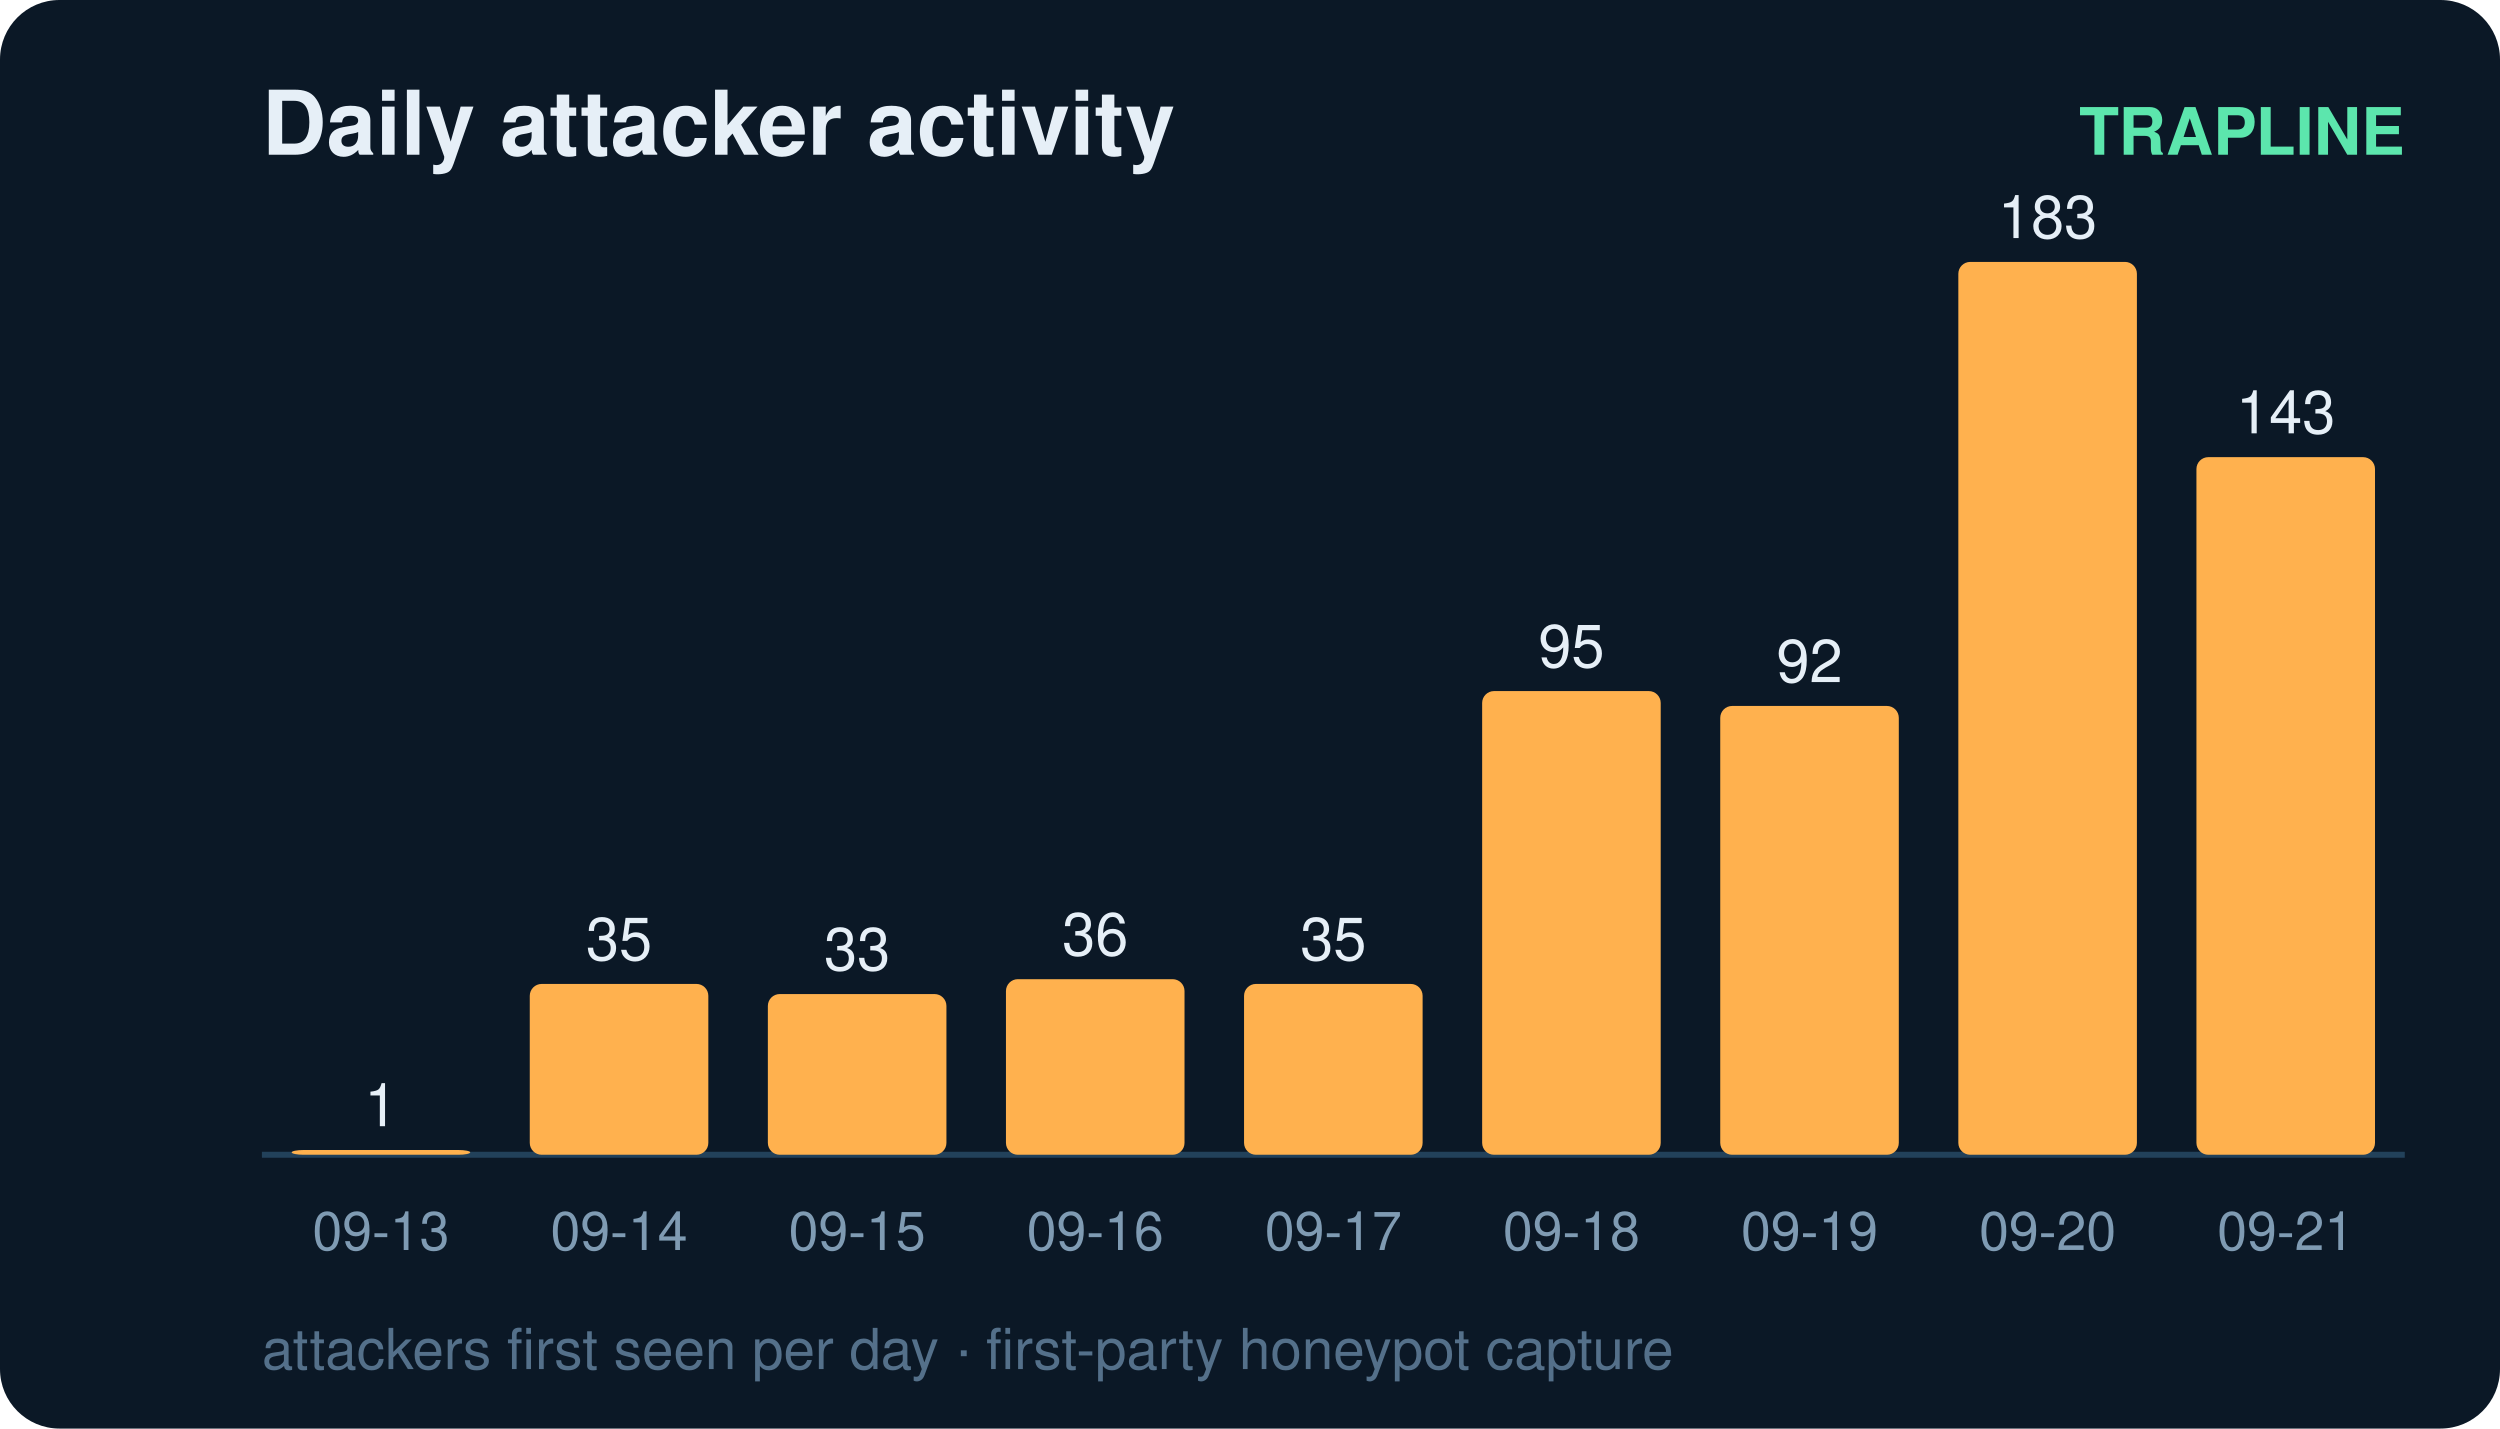
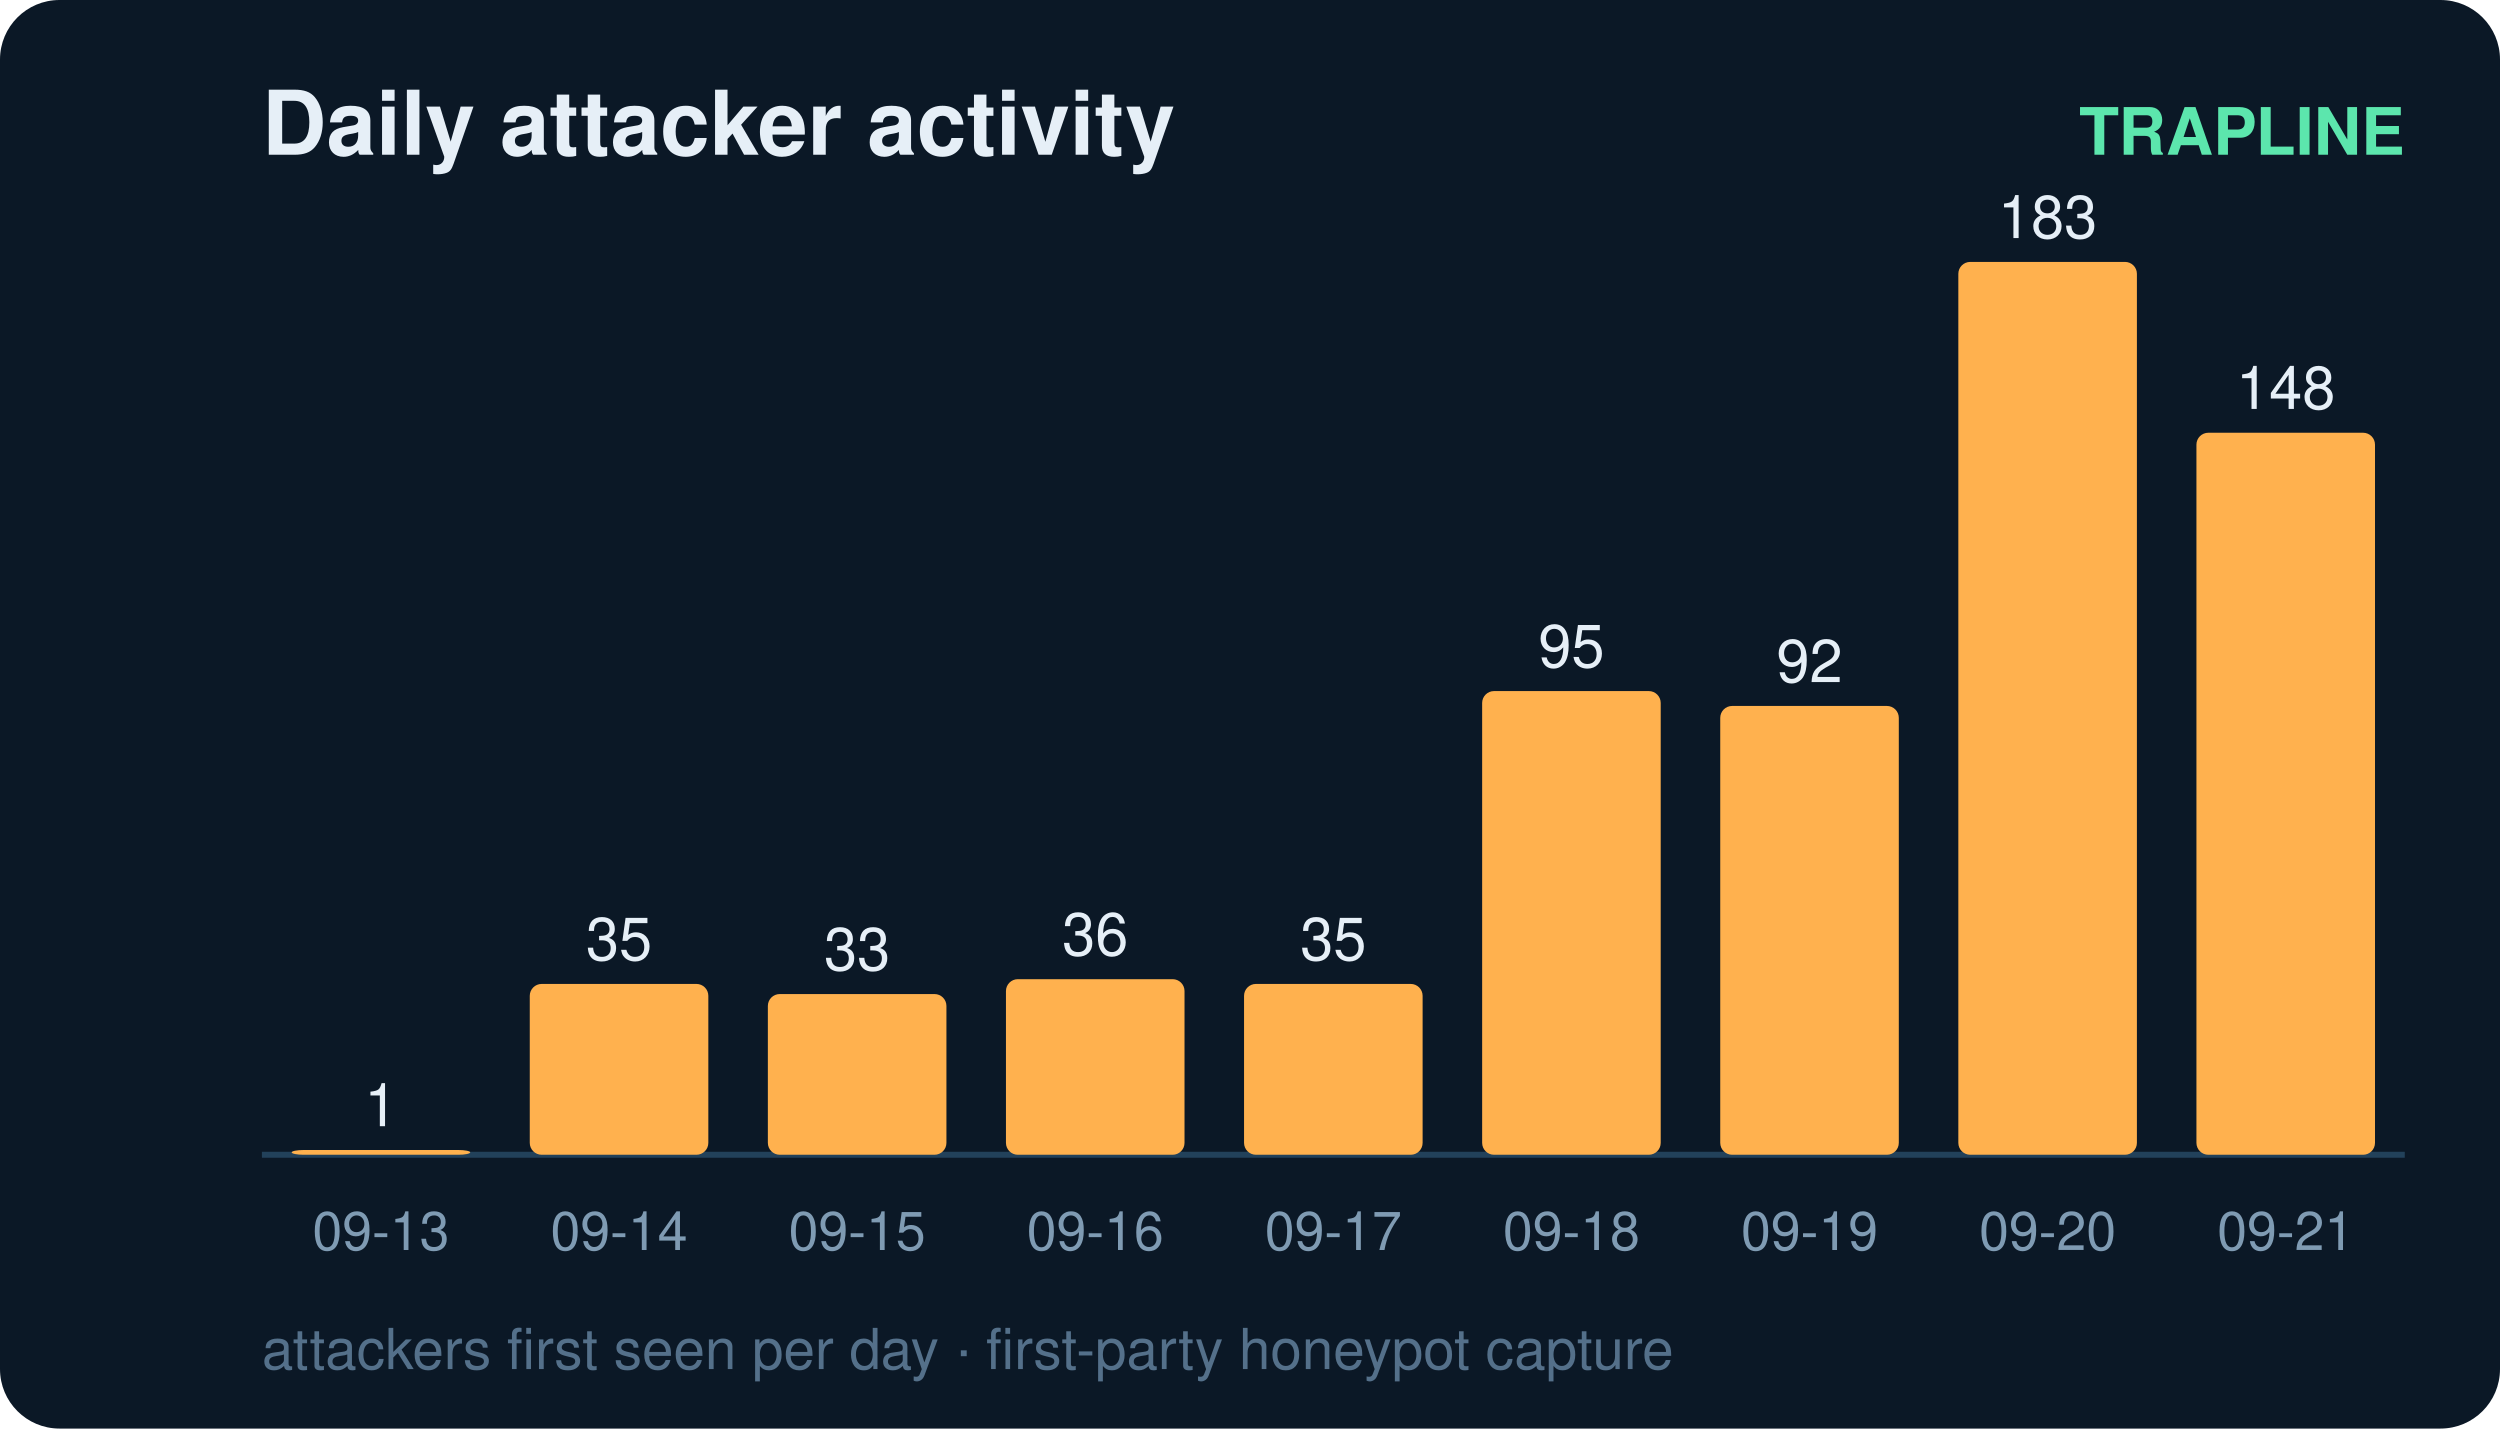
<svg xmlns="http://www.w3.org/2000/svg" width="420" height="240" viewBox="0 0 420 240" font-family="ui-sans-serif,Segoe UI,Helvetica,Arial">
  <rect width="420" height="240" rx="10" fill="#0b1826" />
  <text x="44" y="26" fill="#e6eff7" font-size="15" font-weight="700">Daily attacker activity</text>
  <text x="404" y="26" fill="#5ce6ad" font-size="11" text-anchor="end" font-weight="600">TRAPLINE</text>
  <line x1="44" y1="194" x2="404" y2="194" stroke="#22415a" stroke-width="1" />
  <rect x="49" y="193.2" width="30" height="0.8" rx="2" fill="#ffb14e" />
  <text x="64.0" y="189.2" fill="#e6eff7" font-size="10" text-anchor="middle" font-variant-numeric="tabular-nums">1</text>
  <text x="64.0" y="210.0" fill="#7f9bb3" font-size="9" text-anchor="middle">09-13</text>
  <rect x="89" y="165.3" width="30" height="28.7" rx="2" fill="#ffb14e" />
  <text x="104.0" y="161.3" fill="#e6eff7" font-size="10" text-anchor="middle" font-variant-numeric="tabular-nums">35</text>
  <text x="104.0" y="210.0" fill="#7f9bb3" font-size="9" text-anchor="middle">09-14</text>
  <rect x="129" y="167.0" width="30" height="27.0" rx="2" fill="#ffb14e" />
  <text x="144.0" y="163.0" fill="#e6eff7" font-size="10" text-anchor="middle" font-variant-numeric="tabular-nums">33</text>
  <text x="144.0" y="210.0" fill="#7f9bb3" font-size="9" text-anchor="middle">09-15</text>
  <rect x="169" y="164.5" width="30" height="29.5" rx="2" fill="#ffb14e" />
  <text x="184.0" y="160.5" fill="#e6eff7" font-size="10" text-anchor="middle" font-variant-numeric="tabular-nums">36</text>
  <text x="184.0" y="210.0" fill="#7f9bb3" font-size="9" text-anchor="middle">09-16</text>
  <rect x="209" y="165.3" width="30" height="28.7" rx="2" fill="#ffb14e" />
  <text x="224.0" y="161.3" fill="#e6eff7" font-size="10" text-anchor="middle" font-variant-numeric="tabular-nums">35</text>
  <text x="224.0" y="210.0" fill="#7f9bb3" font-size="9" text-anchor="middle">09-17</text>
  <rect x="249" y="116.1" width="30" height="77.9" rx="2" fill="#ffb14e" />
  <text x="264.0" y="112.1" fill="#e6eff7" font-size="10" text-anchor="middle" font-variant-numeric="tabular-nums">95</text>
  <text x="264.0" y="210.0" fill="#7f9bb3" font-size="9" text-anchor="middle">09-18</text>
  <rect x="289" y="118.6" width="30" height="75.4" rx="2" fill="#ffb14e" />
  <text x="304.0" y="114.6" fill="#e6eff7" font-size="10" text-anchor="middle" font-variant-numeric="tabular-nums">92</text>
  <text x="304.0" y="210.0" fill="#7f9bb3" font-size="9" text-anchor="middle">09-19</text>
  <rect x="329" y="44.0" width="30" height="150.0" rx="2" fill="#ffb14e" />
  <text x="344.0" y="40.0" fill="#e6eff7" font-size="10" text-anchor="middle" font-variant-numeric="tabular-nums">183</text>
  <text x="344.0" y="210.0" fill="#7f9bb3" font-size="9" text-anchor="middle">09-20</text>
-   <rect x="369" y="76.8" width="30" height="117.2" rx="2" fill="#ffb14e" />
-   <text x="384.0" y="72.8" fill="#e6eff7" font-size="10" text-anchor="middle" font-variant-numeric="tabular-nums">143</text>
+   <rect x="369" y="72.7" width="30" height="121.3" rx="2" fill="#ffb14e" />
+   <text x="384.0" y="68.7" fill="#e6eff7" font-size="10" text-anchor="middle" font-variant-numeric="tabular-nums">148</text>
  <text x="384.0" y="210.0" fill="#7f9bb3" font-size="9" text-anchor="middle">09-21</text>
  <text x="44" y="230" fill="#54708a" font-size="9.5">attackers first seen per day · first-party honeypot capture</text>
</svg>
